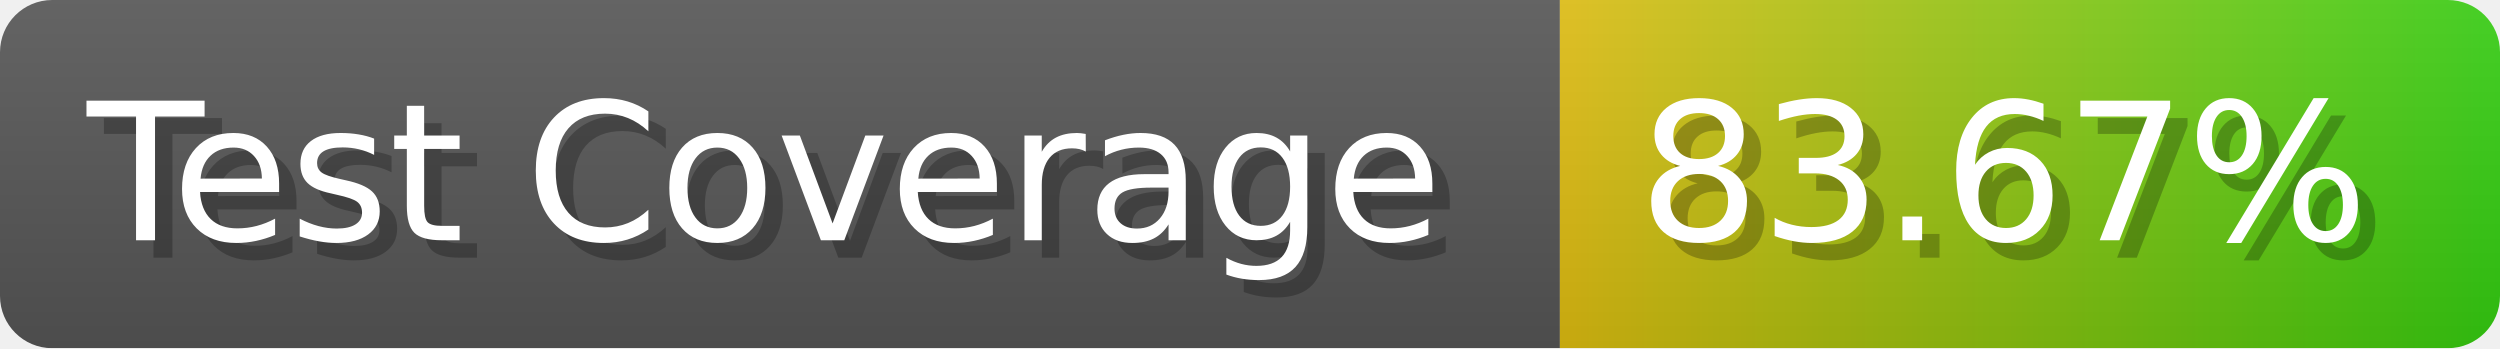
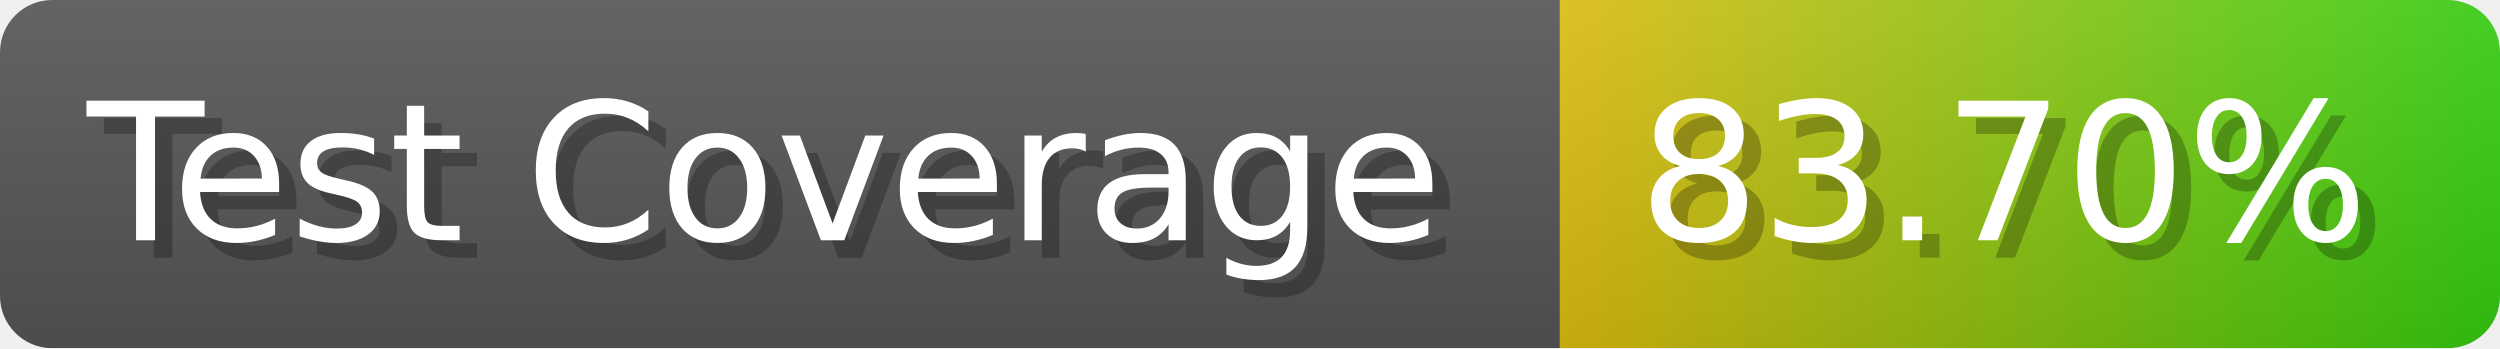
- <svg xmlns="http://www.w3.org/2000/svg" width="143.6" height="20" viewBox="0 0 1436 200" role="img" aria-label="Test Coverage: 83.67%">
+ <svg xmlns="http://www.w3.org/2000/svg" width="143.6" height="20" viewBox="0 0 1436 200" role="img" aria-label="Test Coverage: 83.70%">
  <linearGradient id="a" x2="0" y2="100%">
    <stop offset="0" stop-opacity=".1" stop-color="#EEE" />
    <stop offset="1" stop-opacity=".1" />
  </linearGradient>
  <mask id="m">
    <rect width="1436" height="200" rx="30" fill="#FFF" />
  </mask>
  <g mask="url(#m)">
    <rect width="896" height="200" fill="#555" />
    <rect width="540" height="200" fill="url(#x)" x="896" />
    <rect width="1436" height="200" fill="url(#a)" />
  </g>
  <g aria-hidden="true" fill="#fff" text-anchor="start" font-family="Verdana,DejaVu Sans,sans-serif" font-size="110">
    <text x="60" y="148" textLength="796" fill="#000" opacity="0.25">Test Coverage</text>
    <text x="50" y="138" textLength="796">Test Coverage</text>
-     <text x="951" y="148" textLength="440" fill="#000" opacity="0.25">83.67%</text>
-     <text x="941" y="138" textLength="440">83.67%</text>
+     <text x="951" y="148" textLength="440" fill="#000" opacity="0.25">83.70%</text>
+     <text x="941" y="138" textLength="440">83.70%</text>
  </g>
  <linearGradient id="x" x1="0%" y1="0%" x2="100%" y2="0%">
    <stop offset="0%" style="stop-color:#DB1" />
    <stop offset="100%" style="stop-color:#3C1" />
  </linearGradient>
</svg>
